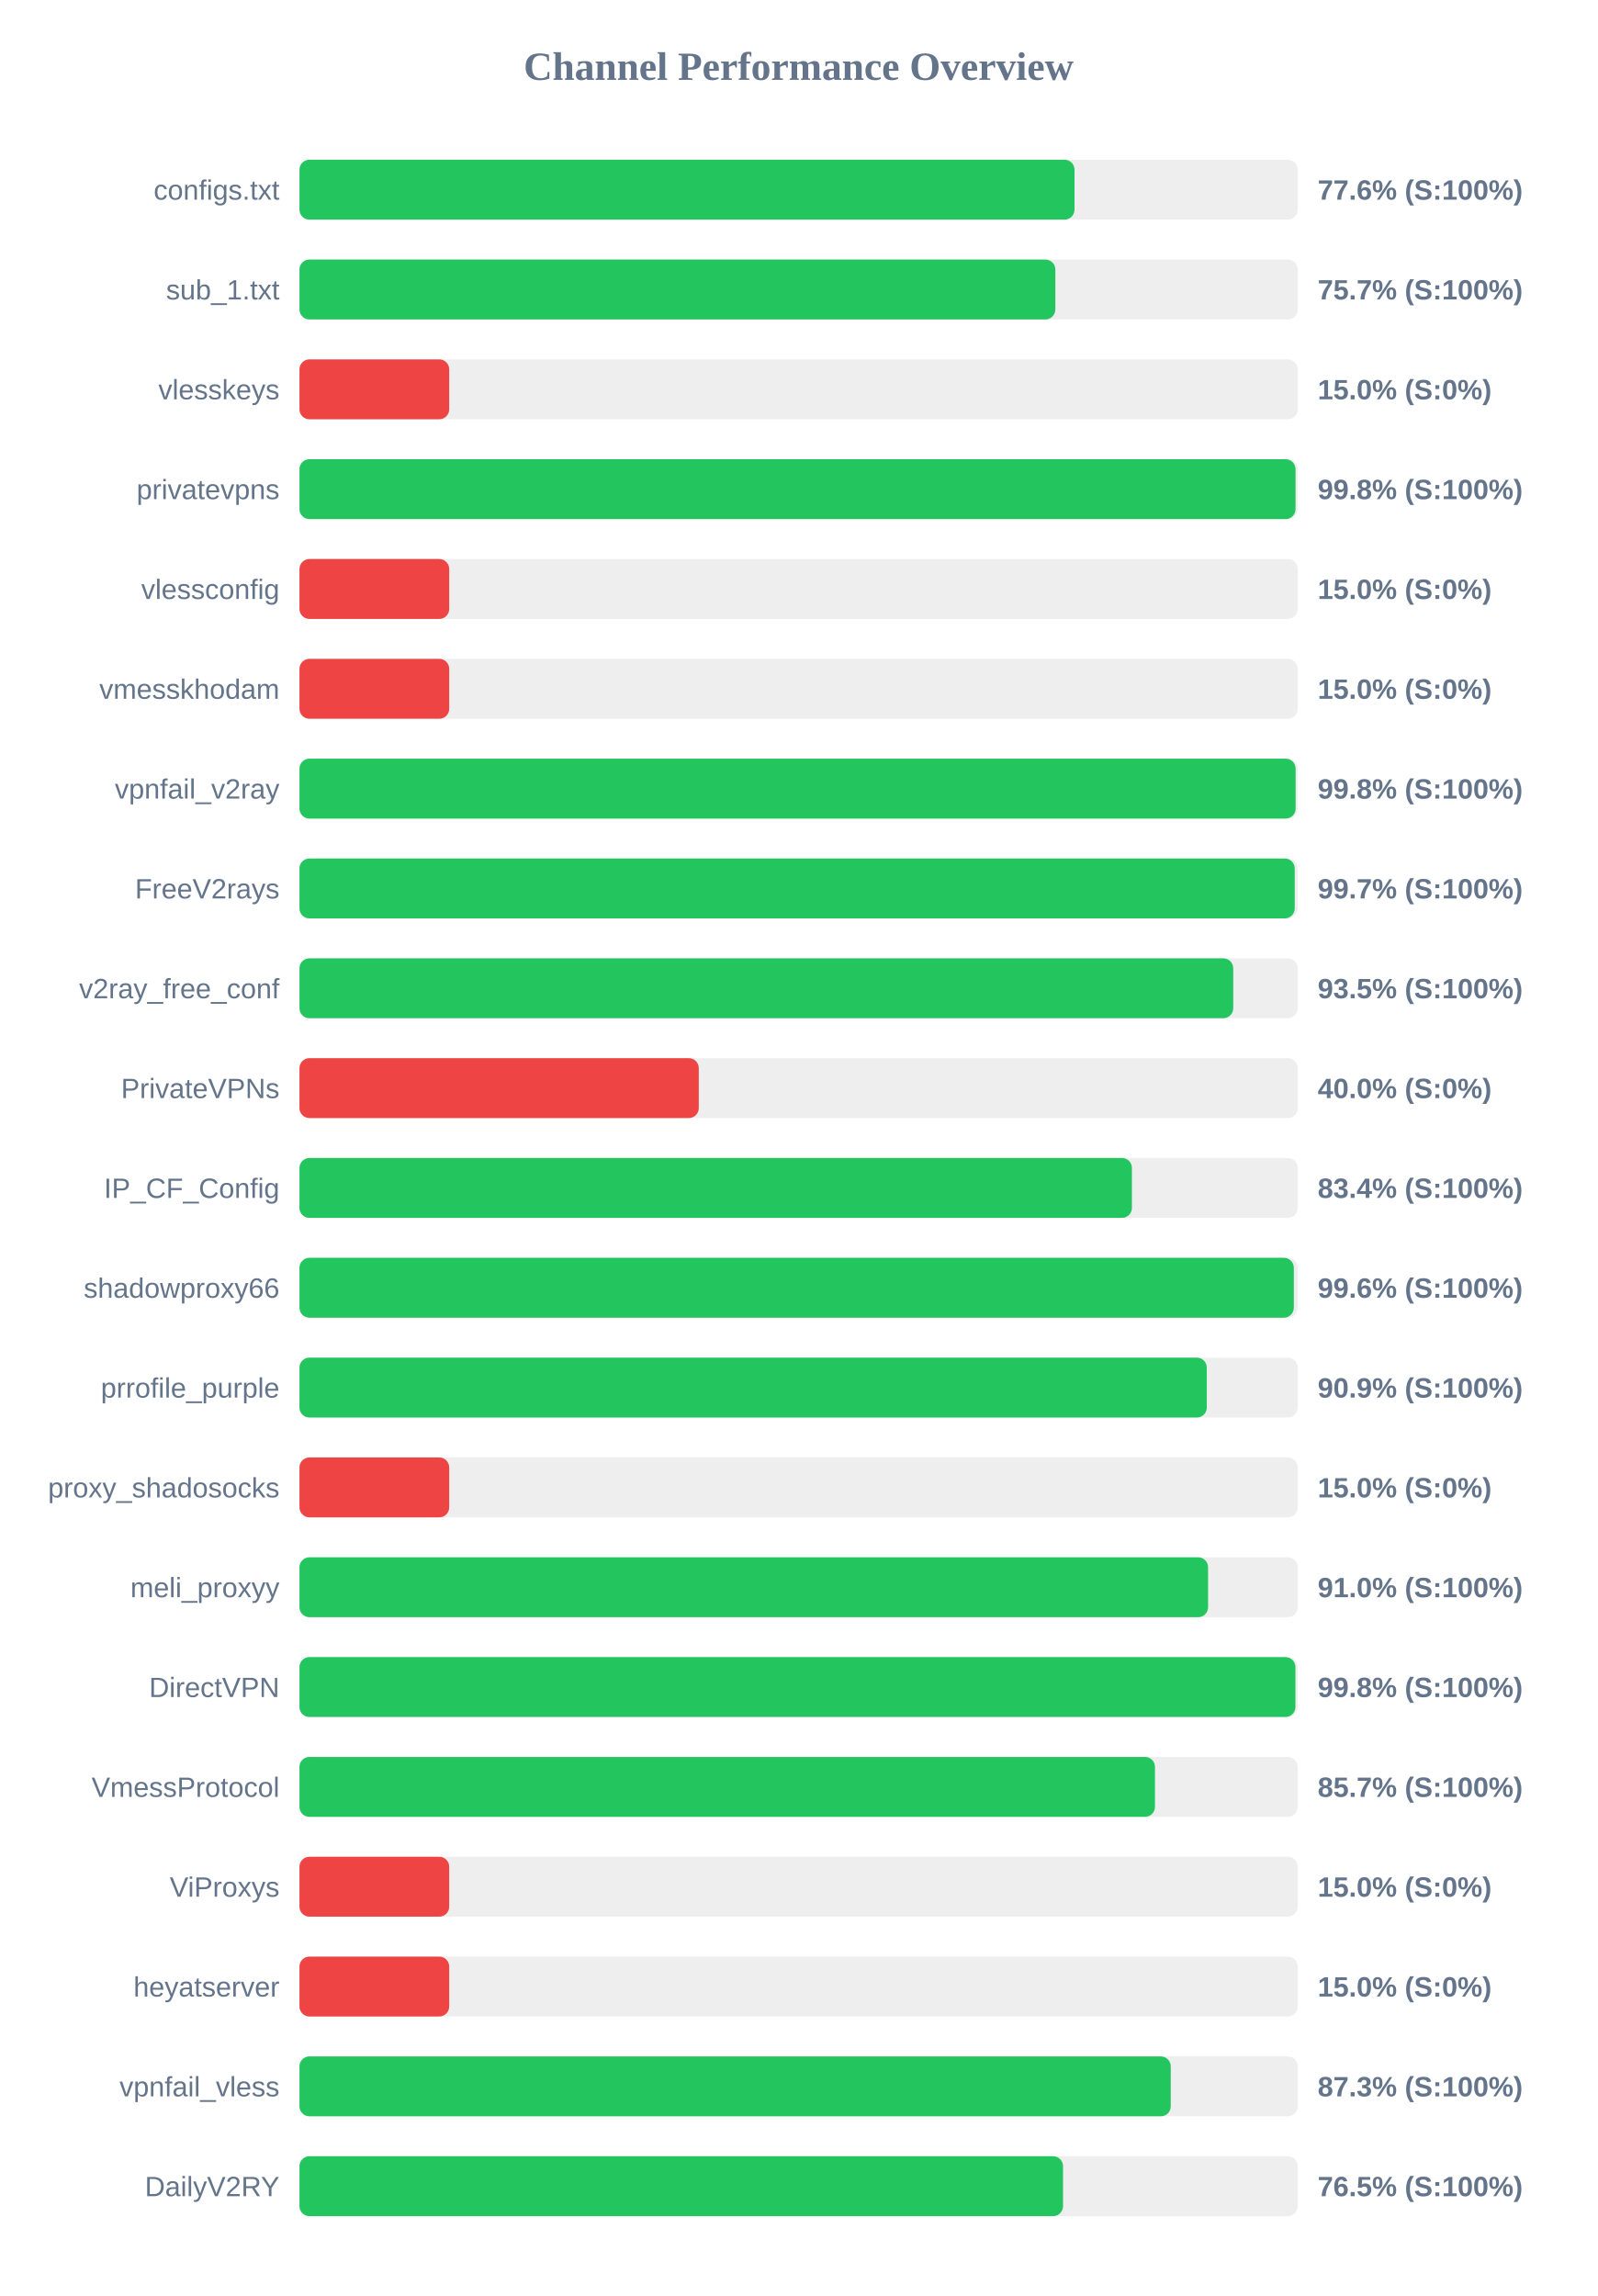
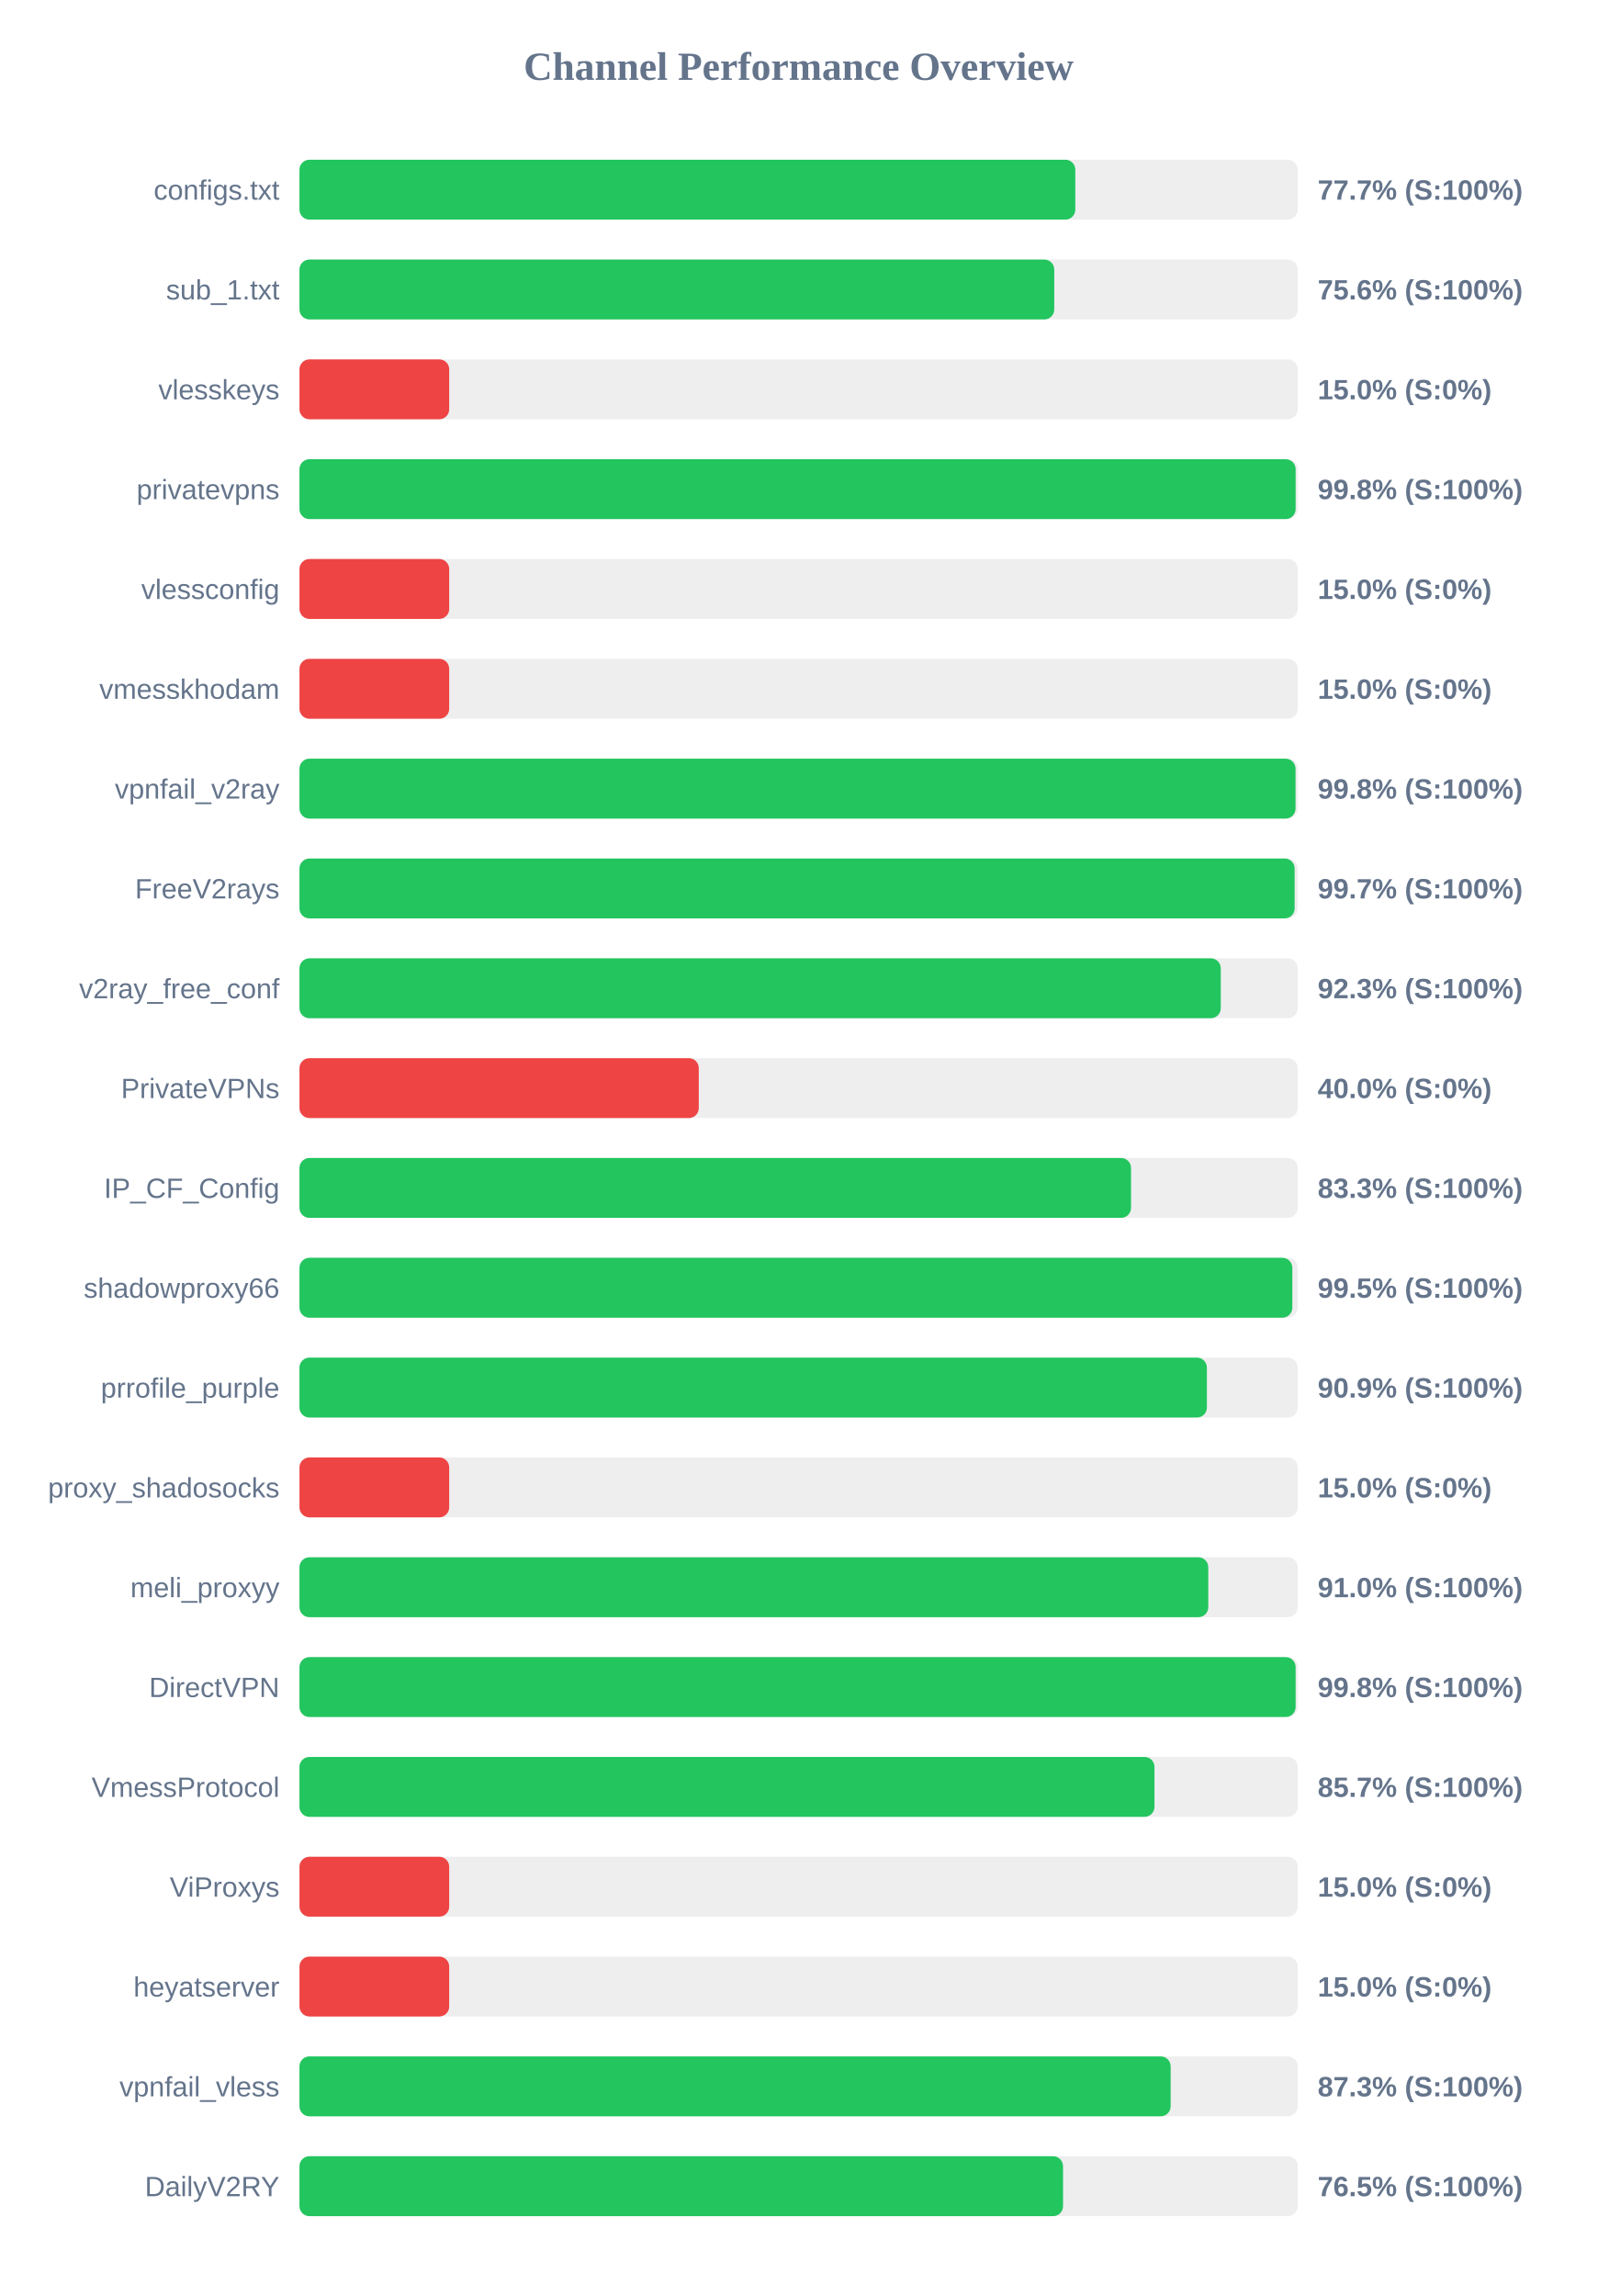
<svg xmlns="http://www.w3.org/2000/svg" width="800" height="1150" version="1.1">
  <style>
        .row { font: 14px Arial; fill: #64748b; }
        .score { font: bold 14px Arial; fill: #64748b; }
    </style>
  <text x="400" y="40" text-anchor="middle" font-size="20px" font-weight="bold" fill="#64748b">Channel Performance Overview</text>
  <rect x="150" y="80" width="500" height="30" fill="#eee" rx="5" />
-   <rect x="150" y="80" width="388.2" height="30" fill="#22c55e" rx="5" />
+   <rect x="150" y="80" width="388.6" height="30" fill="#22c55e" rx="5" />
  <text x="140" y="100" text-anchor="end" class="row">configs.txt</text>
-   <text x="660" y="100" text-anchor="start" class="score">77.6% (S:100%)</text>
+   <text x="660" y="100" text-anchor="start" class="score">77.7% (S:100%)</text>
  <rect x="150" y="130" width="500" height="30" fill="#eee" rx="5" />
-   <rect x="150" y="130" width="378.6" height="30" fill="#22c55e" rx="5" />
+   <rect x="150" y="130" width="378.05" height="30" fill="#22c55e" rx="5" />
  <text x="140" y="150" text-anchor="end" class="row">sub_1.txt</text>
-   <text x="660" y="150" text-anchor="start" class="score">75.7% (S:100%)</text>
+   <text x="660" y="150" text-anchor="start" class="score">75.6% (S:100%)</text>
  <rect x="150" y="180" width="500" height="30" fill="#eee" rx="5" />
  <rect x="150" y="180" width="75.0" height="30" fill="#ef4444" rx="5" />
  <text x="140" y="200" text-anchor="end" class="row">vlesskeys</text>
  <text x="660" y="200" text-anchor="start" class="score">15.0% (S:0%)</text>
  <rect x="150" y="230" width="500" height="30" fill="#eee" rx="5" />
-   <rect x="150" y="230" width="498.9" height="30" fill="#22c55e" rx="5" />
+   <rect x="150" y="230" width="498.95" height="30" fill="#22c55e" rx="5" />
  <text x="140" y="250" text-anchor="end" class="row">privatevpns</text>
  <text x="660" y="250" text-anchor="start" class="score">99.8% (S:100%)</text>
  <rect x="150" y="280" width="500" height="30" fill="#eee" rx="5" />
  <rect x="150" y="280" width="75.0" height="30" fill="#ef4444" rx="5" />
  <text x="140" y="300" text-anchor="end" class="row">vlessconfig</text>
  <text x="660" y="300" text-anchor="start" class="score">15.0% (S:0%)</text>
  <rect x="150" y="330" width="500" height="30" fill="#eee" rx="5" />
  <rect x="150" y="330" width="75.0" height="30" fill="#ef4444" rx="5" />
  <text x="140" y="350" text-anchor="end" class="row">vmesskhodam</text>
  <text x="660" y="350" text-anchor="start" class="score">15.0% (S:0%)</text>
  <rect x="150" y="380" width="500" height="30" fill="#eee" rx="5" />
-   <rect x="150" y="380" width="498.95" height="30" fill="#22c55e" rx="5" />
+   <rect x="150" y="380" width="498.9" height="30" fill="#22c55e" rx="5" />
  <text x="140" y="400" text-anchor="end" class="row">vpnfail_v2ray</text>
  <text x="660" y="400" text-anchor="start" class="score">99.8% (S:100%)</text>
  <rect x="150" y="430" width="500" height="30" fill="#eee" rx="5" />
-   <rect x="150" y="430" width="498.5" height="30" fill="#22c55e" rx="5" />
+   <rect x="150" y="430" width="498.45" height="30" fill="#22c55e" rx="5" />
  <text x="140" y="450" text-anchor="end" class="row">FreeV2rays</text>
  <text x="660" y="450" text-anchor="start" class="score">99.7% (S:100%)</text>
  <rect x="150" y="480" width="500" height="30" fill="#eee" rx="5" />
-   <rect x="150" y="480" width="467.7" height="30" fill="#22c55e" rx="5" />
+   <rect x="150" y="480" width="461.45" height="30" fill="#22c55e" rx="5" />
  <text x="140" y="500" text-anchor="end" class="row">v2ray_free_conf</text>
-   <text x="660" y="500" text-anchor="start" class="score">93.5% (S:100%)</text>
+   <text x="660" y="500" text-anchor="start" class="score">92.3% (S:100%)</text>
  <rect x="150" y="530" width="500" height="30" fill="#eee" rx="5" />
  <rect x="150" y="530" width="200.0" height="30" fill="#ef4444" rx="5" />
  <text x="140" y="550" text-anchor="end" class="row">PrivateVPNs</text>
  <text x="660" y="550" text-anchor="start" class="score">40.0% (S:0%)</text>
  <rect x="150" y="580" width="500" height="30" fill="#eee" rx="5" />
-   <rect x="150" y="580" width="416.95" height="30" fill="#22c55e" rx="5" />
+   <rect x="150" y="580" width="416.5" height="30" fill="#22c55e" rx="5" />
  <text x="140" y="600" text-anchor="end" class="row">IP_CF_Config</text>
-   <text x="660" y="600" text-anchor="start" class="score">83.4% (S:100%)</text>
+   <text x="660" y="600" text-anchor="start" class="score">83.3% (S:100%)</text>
  <rect x="150" y="630" width="500" height="30" fill="#eee" rx="5" />
-   <rect x="150" y="630" width="498.05" height="30" fill="#22c55e" rx="5" />
+   <rect x="150" y="630" width="497.3" height="30" fill="#22c55e" rx="5" />
  <text x="140" y="650" text-anchor="end" class="row">shadowproxy66</text>
-   <text x="660" y="650" text-anchor="start" class="score">99.6% (S:100%)</text>
+   <text x="660" y="650" text-anchor="start" class="score">99.5% (S:100%)</text>
  <rect x="150" y="680" width="500" height="30" fill="#eee" rx="5" />
-   <rect x="150" y="680" width="454.45" height="30" fill="#22c55e" rx="5" />
+   <rect x="150" y="680" width="454.5" height="30" fill="#22c55e" rx="5" />
  <text x="140" y="700" text-anchor="end" class="row">prrofile_purple</text>
  <text x="660" y="700" text-anchor="start" class="score">90.9% (S:100%)</text>
  <rect x="150" y="730" width="500" height="30" fill="#eee" rx="5" />
  <rect x="150" y="730" width="75.0" height="30" fill="#ef4444" rx="5" />
  <text x="140" y="750" text-anchor="end" class="row">proxy_shadosocks</text>
  <text x="660" y="750" text-anchor="start" class="score">15.0% (S:0%)</text>
  <rect x="150" y="780" width="500" height="30" fill="#eee" rx="5" />
-   <rect x="150" y="780" width="455.1" height="30" fill="#22c55e" rx="5" />
+   <rect x="150" y="780" width="455.2" height="30" fill="#22c55e" rx="5" />
  <text x="140" y="800" text-anchor="end" class="row">meli_proxyy</text>
  <text x="660" y="800" text-anchor="start" class="score">91.0% (S:100%)</text>
  <rect x="150" y="830" width="500" height="30" fill="#eee" rx="5" />
-   <rect x="150" y="830" width="498.85" height="30" fill="#22c55e" rx="5" />
+   <rect x="150" y="830" width="498.95" height="30" fill="#22c55e" rx="5" />
  <text x="140" y="850" text-anchor="end" class="row">DirectVPN</text>
  <text x="660" y="850" text-anchor="start" class="score">99.8% (S:100%)</text>
  <rect x="150" y="880" width="500" height="30" fill="#eee" rx="5" />
-   <rect x="150" y="880" width="428.5" height="30" fill="#22c55e" rx="5" />
+   <rect x="150" y="880" width="428.25" height="30" fill="#22c55e" rx="5" />
  <text x="140" y="900" text-anchor="end" class="row">VmessProtocol</text>
  <text x="660" y="900" text-anchor="start" class="score">85.7% (S:100%)</text>
  <rect x="150" y="930" width="500" height="30" fill="#eee" rx="5" />
  <rect x="150" y="930" width="75.0" height="30" fill="#ef4444" rx="5" />
  <text x="140" y="950" text-anchor="end" class="row">ViProxys</text>
  <text x="660" y="950" text-anchor="start" class="score">15.0% (S:0%)</text>
  <rect x="150" y="980" width="500" height="30" fill="#eee" rx="5" />
  <rect x="150" y="980" width="75.0" height="30" fill="#ef4444" rx="5" />
  <text x="140" y="1000" text-anchor="end" class="row">heyatserver</text>
  <text x="660" y="1000" text-anchor="start" class="score">15.0% (S:0%)</text>
  <rect x="150" y="1030" width="500" height="30" fill="#eee" rx="5" />
-   <rect x="150" y="1030" width="436.4" height="30" fill="#22c55e" rx="5" />
+   <rect x="150" y="1030" width="436.35" height="30" fill="#22c55e" rx="5" />
  <text x="140" y="1050" text-anchor="end" class="row">vpnfail_vless</text>
  <text x="660" y="1050" text-anchor="start" class="score">87.3% (S:100%)</text>
  <rect x="150" y="1080" width="500" height="30" fill="#eee" rx="5" />
  <rect x="150" y="1080" width="382.45" height="30" fill="#22c55e" rx="5" />
  <text x="140" y="1100" text-anchor="end" class="row">DailyV2RY</text>
  <text x="660" y="1100" text-anchor="start" class="score">76.5% (S:100%)</text>
</svg>
